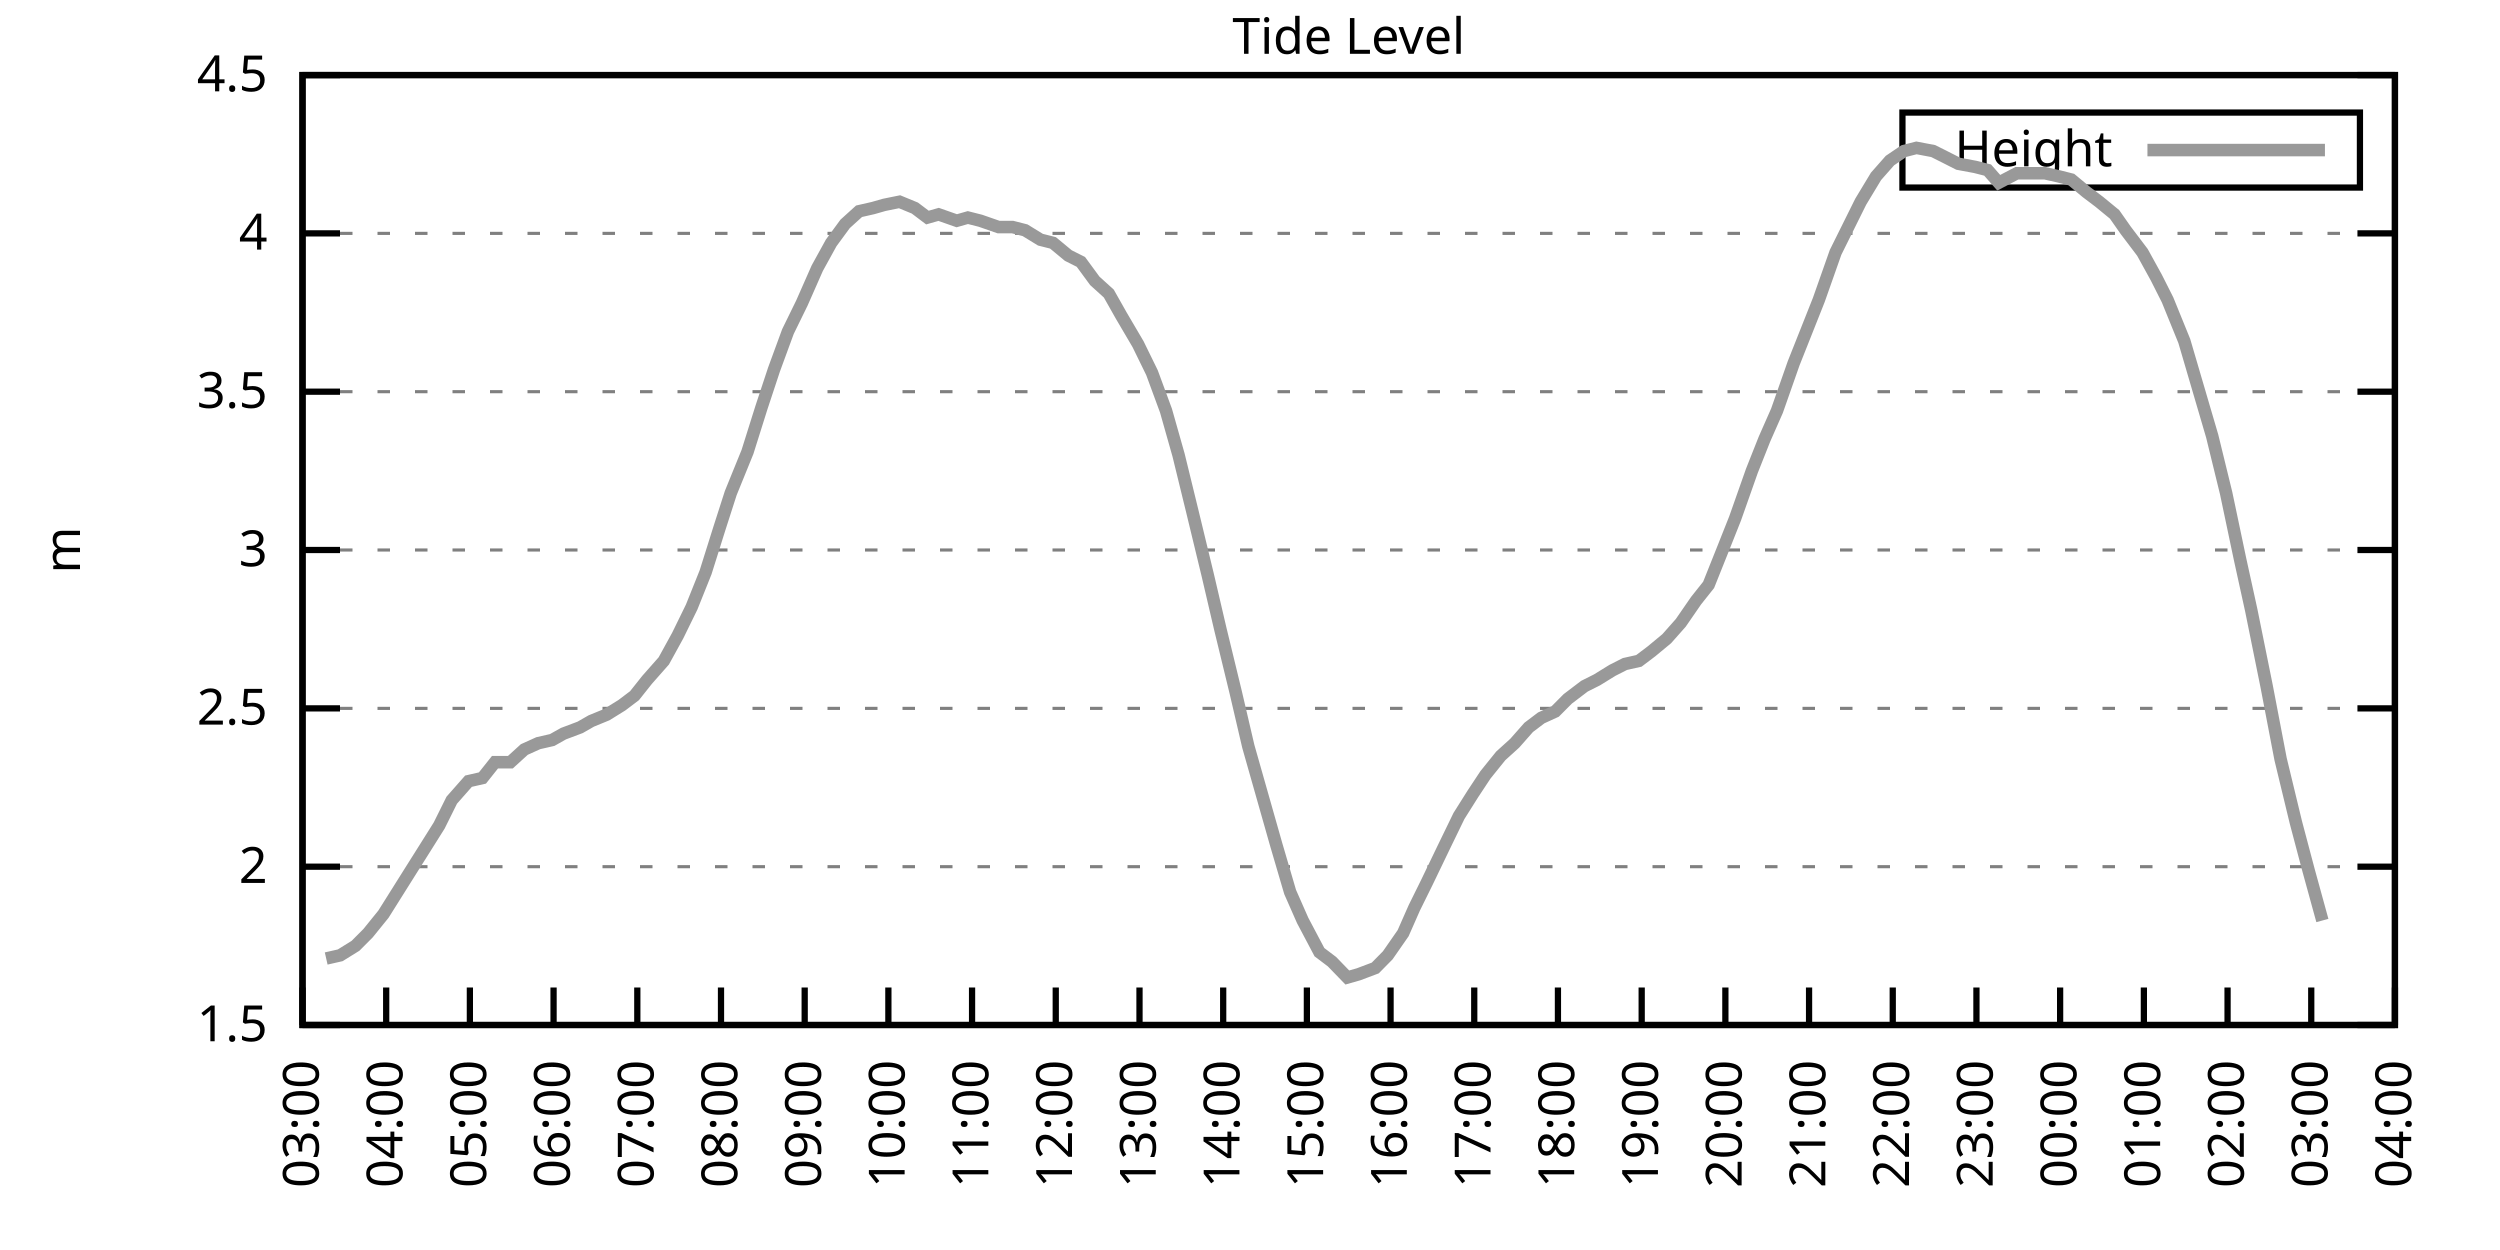
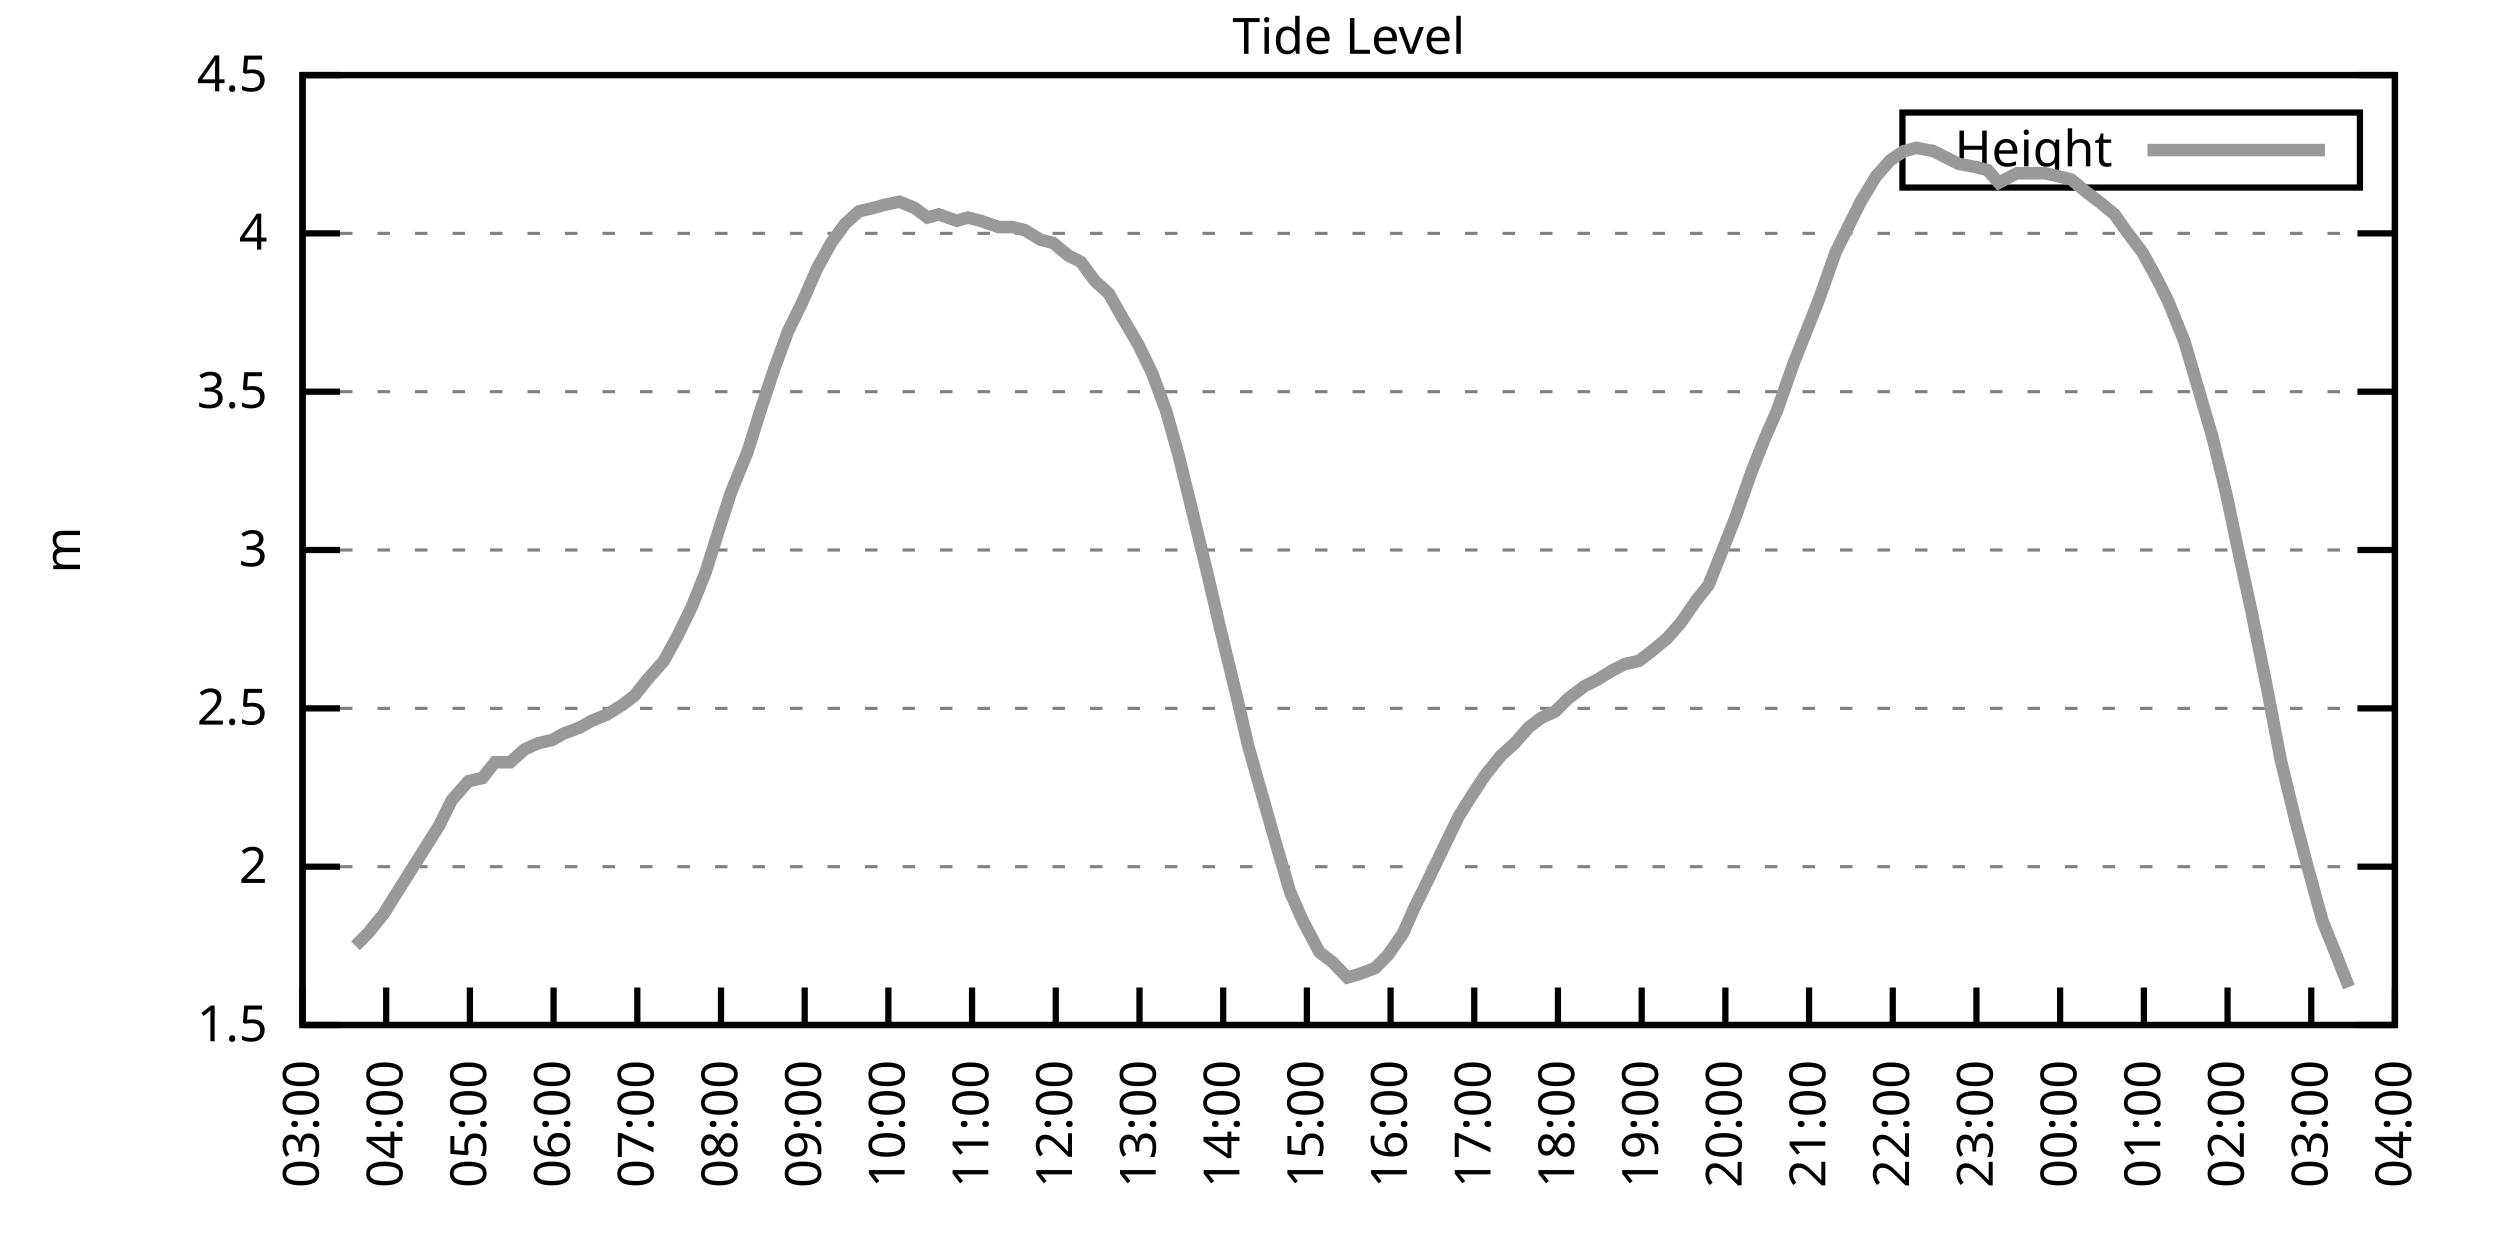
<svg xmlns="http://www.w3.org/2000/svg" xmlns:xlink="http://www.w3.org/1999/xlink" width="400" height="200" viewBox="0 0 400 200">
  <g id="gnuplot_canvas">
    <rect x="0" y="0" width="400" height="200" fill="none" />
    <defs>
      <circle id="gpDot" r="0.5" stroke-width="0.5" stroke="currentColor" />
      <path id="gpPt0" stroke-width="0.333" stroke="currentColor" d="M-1,0 h2 M0,-1 v2" />
      <path id="gpPt1" stroke-width="0.333" stroke="currentColor" d="M-1,-1 L1,1 M1,-1 L-1,1" />
      <path id="gpPt2" stroke-width="0.333" stroke="currentColor" d="M-1,0 L1,0 M0,-1 L0,1 M-1,-1 L1,1 M-1,1 L1,-1" />
      <rect id="gpPt3" stroke-width="0.333" stroke="currentColor" x="-1" y="-1" width="2" height="2" />
      <rect id="gpPt4" stroke-width="0.333" stroke="currentColor" fill="currentColor" x="-1" y="-1" width="2" height="2" />
      <circle id="gpPt5" stroke-width="0.333" stroke="currentColor" cx="0" cy="0" r="1" />
      <use xlink:href="#gpPt5" id="gpPt6" fill="currentColor" stroke="none" />
      <path id="gpPt7" stroke-width="0.333" stroke="currentColor" d="M0,-1.33 L-1.33,0.67 L1.33,0.67 z" />
      <use xlink:href="#gpPt7" id="gpPt8" fill="currentColor" stroke="none" />
      <use xlink:href="#gpPt7" id="gpPt9" stroke="currentColor" transform="rotate(180)" />
      <use xlink:href="#gpPt9" id="gpPt10" fill="currentColor" stroke="none" />
      <use xlink:href="#gpPt3" id="gpPt11" stroke="currentColor" transform="rotate(45)" />
      <use xlink:href="#gpPt11" id="gpPt12" fill="currentColor" stroke="none" />
      <path id="gpPt13" stroke-width="0.333" stroke="currentColor" d="M0,1.330 L1.265,0.411 L0.782,-1.067 L-0.782,-1.076 L-1.265,0.411 z" />
      <use xlink:href="#gpPt13" id="gpPt14" fill="currentColor" stroke="none" />
      <filter id="textbox" filterUnits="objectBoundingBox" x="0" y="0" height="1" width="1">
        <feFlood flood-color="white" flood-opacity="1" result="bgnd" />
        <feComposite in="SourceGraphic" in2="bgnd" operator="atop" />
      </filter>
      <filter id="greybox" filterUnits="objectBoundingBox" x="0" y="0" height="1" width="1">
        <feFlood flood-color="lightgrey" flood-opacity="1" result="grey" />
        <feComposite in="SourceGraphic" in2="grey" operator="atop" />
      </filter>
    </defs>
    <g fill="none" color="white" stroke="currentColor" stroke-width="1.00" stroke-linecap="butt" stroke-linejoin="miter">
</g>
    <g fill="none" color="black" stroke="currentColor" stroke-width="1.00" stroke-linecap="butt" stroke-linejoin="miter">
      <g stroke="none" shape-rendering="crispEdges">
        <polygon fill="rgb(255, 255, 255)" points="48.40,164.00 383.18,164.00 383.18,12.02 48.40,12.02 " />
      </g>
    </g>
    <g fill="none" color="black" stroke="currentColor" stroke-width="1.00" stroke-linecap="butt" stroke-linejoin="miter">
</g>
    <g fill="none" color="black" stroke="black" stroke-width="0.50" stroke-linecap="butt" stroke-linejoin="miter">
</g>
    <g fill="none" color="gray" stroke="currentColor" stroke-width="0.50" stroke-linecap="butt" stroke-linejoin="miter">
      <path stroke="gray" stroke-dasharray="2,4" class="gridline" d="M48.40,164.00 L383.19,164.00  " />
    </g>
    <g fill="none" color="gray" stroke="gray" stroke-width="1.00" stroke-linecap="butt" stroke-linejoin="miter">
</g>
    <g fill="none" color="black" stroke="currentColor" stroke-width="1.00" stroke-linecap="butt" stroke-linejoin="miter">
      <path stroke="black" d="M48.40,164.00 L54.40,164.00 M383.19,164.00 L377.19,164.00  " />
      <g transform="translate(42.80,166.60)" stroke="none" fill="black" font-family="Sans" font-size="8.00" text-anchor="end">
        <text>
          <tspan font-family="Sans"> 1.5</tspan>
        </text>
      </g>
    </g>
    <g fill="none" color="black" stroke="currentColor" stroke-width="1.00" stroke-linecap="butt" stroke-linejoin="miter">
</g>
    <g fill="none" color="black" stroke="black" stroke-width="0.50" stroke-linecap="butt" stroke-linejoin="miter">
</g>
    <g fill="none" color="gray" stroke="currentColor" stroke-width="0.50" stroke-linecap="butt" stroke-linejoin="miter">
      <path stroke="gray" stroke-dasharray="2,4" class="gridline" d="M48.40,138.67 L383.19,138.67  " />
    </g>
    <g fill="none" color="gray" stroke="gray" stroke-width="1.00" stroke-linecap="butt" stroke-linejoin="miter">
</g>
    <g fill="none" color="black" stroke="currentColor" stroke-width="1.00" stroke-linecap="butt" stroke-linejoin="miter">
      <path stroke="black" d="M48.40,138.67 L54.40,138.67 M383.19,138.67 L377.19,138.67  " />
      <g transform="translate(42.80,141.27)" stroke="none" fill="black" font-family="Sans" font-size="8.00" text-anchor="end">
        <text>
          <tspan font-family="Sans"> 2</tspan>
        </text>
      </g>
    </g>
    <g fill="none" color="black" stroke="currentColor" stroke-width="1.00" stroke-linecap="butt" stroke-linejoin="miter">
</g>
    <g fill="none" color="black" stroke="black" stroke-width="0.50" stroke-linecap="butt" stroke-linejoin="miter">
</g>
    <g fill="none" color="gray" stroke="currentColor" stroke-width="0.50" stroke-linecap="butt" stroke-linejoin="miter">
      <path stroke="gray" stroke-dasharray="2,4" class="gridline" d="M48.40,113.34 L383.19,113.34  " />
    </g>
    <g fill="none" color="gray" stroke="gray" stroke-width="1.00" stroke-linecap="butt" stroke-linejoin="miter">
</g>
    <g fill="none" color="black" stroke="currentColor" stroke-width="1.00" stroke-linecap="butt" stroke-linejoin="miter">
      <path stroke="black" d="M48.40,113.34 L54.40,113.34 M383.19,113.34 L377.19,113.34  " />
      <g transform="translate(42.80,115.94)" stroke="none" fill="black" font-family="Sans" font-size="8.00" text-anchor="end">
        <text>
          <tspan font-family="Sans"> 2.5</tspan>
        </text>
      </g>
    </g>
    <g fill="none" color="black" stroke="currentColor" stroke-width="1.00" stroke-linecap="butt" stroke-linejoin="miter">
</g>
    <g fill="none" color="black" stroke="black" stroke-width="0.50" stroke-linecap="butt" stroke-linejoin="miter">
</g>
    <g fill="none" color="gray" stroke="currentColor" stroke-width="0.50" stroke-linecap="butt" stroke-linejoin="miter">
      <path stroke="gray" stroke-dasharray="2,4" class="gridline" d="M48.40,88.00 L383.19,88.00  " />
    </g>
    <g fill="none" color="gray" stroke="gray" stroke-width="1.00" stroke-linecap="butt" stroke-linejoin="miter">
</g>
    <g fill="none" color="black" stroke="currentColor" stroke-width="1.00" stroke-linecap="butt" stroke-linejoin="miter">
      <path stroke="black" d="M48.40,88.00 L54.40,88.00 M383.19,88.00 L377.19,88.00  " />
      <g transform="translate(42.80,90.60)" stroke="none" fill="black" font-family="Sans" font-size="8.00" text-anchor="end">
        <text>
          <tspan font-family="Sans"> 3</tspan>
        </text>
      </g>
    </g>
    <g fill="none" color="black" stroke="currentColor" stroke-width="1.00" stroke-linecap="butt" stroke-linejoin="miter">
</g>
    <g fill="none" color="black" stroke="black" stroke-width="0.50" stroke-linecap="butt" stroke-linejoin="miter">
</g>
    <g fill="none" color="gray" stroke="currentColor" stroke-width="0.50" stroke-linecap="butt" stroke-linejoin="miter">
      <path stroke="gray" stroke-dasharray="2,4" class="gridline" d="M48.40,62.67 L383.19,62.67  " />
    </g>
    <g fill="none" color="gray" stroke="gray" stroke-width="1.00" stroke-linecap="butt" stroke-linejoin="miter">
</g>
    <g fill="none" color="black" stroke="currentColor" stroke-width="1.00" stroke-linecap="butt" stroke-linejoin="miter">
      <path stroke="black" d="M48.40,62.67 L54.40,62.67 M383.19,62.67 L377.19,62.67  " />
      <g transform="translate(42.80,65.27)" stroke="none" fill="black" font-family="Sans" font-size="8.00" text-anchor="end">
        <text>
          <tspan font-family="Sans"> 3.5</tspan>
        </text>
      </g>
    </g>
    <g fill="none" color="black" stroke="currentColor" stroke-width="1.00" stroke-linecap="butt" stroke-linejoin="miter">
</g>
    <g fill="none" color="black" stroke="black" stroke-width="0.50" stroke-linecap="butt" stroke-linejoin="miter">
</g>
    <g fill="none" color="gray" stroke="currentColor" stroke-width="0.50" stroke-linecap="butt" stroke-linejoin="miter">
      <path stroke="gray" stroke-dasharray="2,4" class="gridline" d="M48.40,37.34 L383.19,37.34  " />
    </g>
    <g fill="none" color="gray" stroke="gray" stroke-width="1.00" stroke-linecap="butt" stroke-linejoin="miter">
</g>
    <g fill="none" color="black" stroke="currentColor" stroke-width="1.00" stroke-linecap="butt" stroke-linejoin="miter">
      <path stroke="black" d="M48.40,37.34 L54.40,37.34 M383.19,37.34 L377.19,37.34  " />
      <g transform="translate(42.80,39.94)" stroke="none" fill="black" font-family="Sans" font-size="8.00" text-anchor="end">
        <text>
          <tspan font-family="Sans"> 4</tspan>
        </text>
      </g>
    </g>
    <g fill="none" color="black" stroke="currentColor" stroke-width="1.00" stroke-linecap="butt" stroke-linejoin="miter">
</g>
    <g fill="none" color="black" stroke="black" stroke-width="0.50" stroke-linecap="butt" stroke-linejoin="miter">
</g>
    <g fill="none" color="gray" stroke="currentColor" stroke-width="0.50" stroke-linecap="butt" stroke-linejoin="miter">
      <path stroke="gray" stroke-dasharray="2,4" class="gridline" d="M48.40,12.01 L383.19,12.01  " />
    </g>
    <g fill="none" color="gray" stroke="gray" stroke-width="1.00" stroke-linecap="butt" stroke-linejoin="miter">
</g>
    <g fill="none" color="black" stroke="currentColor" stroke-width="1.00" stroke-linecap="butt" stroke-linejoin="miter">
      <path stroke="black" d="M48.40,12.01 L54.40,12.01 M383.19,12.01 L377.19,12.01  " />
      <g transform="translate(42.80,14.61)" stroke="none" fill="black" font-family="Sans" font-size="8.00" text-anchor="end">
        <text>
          <tspan font-family="Sans"> 4.5</tspan>
        </text>
      </g>
    </g>
    <g fill="none" color="black" stroke="currentColor" stroke-width="1.00" stroke-linecap="butt" stroke-linejoin="miter">
      <path stroke="black" d="M48.40,164.00 L48.40,158.00  " />
      <g transform="translate(51.00,169.60) rotate(270.00)" stroke="none" fill="black" font-family="Sans" font-size="8.00" text-anchor="end">
        <text>
          <tspan font-family="Sans">03:00</tspan>
        </text>
      </g>
    </g>
    <g fill="none" color="black" stroke="currentColor" stroke-width="1.00" stroke-linecap="butt" stroke-linejoin="miter">
      <path stroke="black" d="M61.79,164.00 L61.79,158.00  " />
      <g transform="translate(64.39,169.60) rotate(270.00)" stroke="none" fill="black" font-family="Sans" font-size="8.00" text-anchor="end">
        <text>
          <tspan font-family="Sans">04:00</tspan>
        </text>
      </g>
    </g>
    <g fill="none" color="black" stroke="currentColor" stroke-width="1.00" stroke-linecap="butt" stroke-linejoin="miter">
      <path stroke="black" d="M75.18,164.00 L75.18,158.00  " />
      <g transform="translate(77.78,169.60) rotate(270.00)" stroke="none" fill="black" font-family="Sans" font-size="8.00" text-anchor="end">
        <text>
          <tspan font-family="Sans">05:00</tspan>
        </text>
      </g>
    </g>
    <g fill="none" color="black" stroke="currentColor" stroke-width="1.00" stroke-linecap="butt" stroke-linejoin="miter">
      <path stroke="black" d="M88.57,164.00 L88.57,158.00  " />
      <g transform="translate(91.17,169.60) rotate(270.00)" stroke="none" fill="black" font-family="Sans" font-size="8.00" text-anchor="end">
        <text>
          <tspan font-family="Sans">06:00</tspan>
        </text>
      </g>
    </g>
    <g fill="none" color="black" stroke="currentColor" stroke-width="1.00" stroke-linecap="butt" stroke-linejoin="miter">
      <path stroke="black" d="M101.97,164.00 L101.97,158.00  " />
      <g transform="translate(104.57,169.60) rotate(270.00)" stroke="none" fill="black" font-family="Sans" font-size="8.00" text-anchor="end">
        <text>
          <tspan font-family="Sans">07:00</tspan>
        </text>
      </g>
    </g>
    <g fill="none" color="black" stroke="currentColor" stroke-width="1.00" stroke-linecap="butt" stroke-linejoin="miter">
      <path stroke="black" d="M115.36,164.00 L115.36,158.00  " />
      <g transform="translate(117.96,169.60) rotate(270.00)" stroke="none" fill="black" font-family="Sans" font-size="8.00" text-anchor="end">
        <text>
          <tspan font-family="Sans">08:00</tspan>
        </text>
      </g>
    </g>
    <g fill="none" color="black" stroke="currentColor" stroke-width="1.00" stroke-linecap="butt" stroke-linejoin="miter">
      <path stroke="black" d="M128.75,164.00 L128.75,158.00  " />
      <g transform="translate(131.35,169.60) rotate(270.00)" stroke="none" fill="black" font-family="Sans" font-size="8.00" text-anchor="end">
        <text>
          <tspan font-family="Sans">09:00</tspan>
        </text>
      </g>
    </g>
    <g fill="none" color="black" stroke="currentColor" stroke-width="1.00" stroke-linecap="butt" stroke-linejoin="miter">
      <path stroke="black" d="M142.14,164.00 L142.14,158.00  " />
      <g transform="translate(144.74,169.60) rotate(270.00)" stroke="none" fill="black" font-family="Sans" font-size="8.00" text-anchor="end">
        <text>
          <tspan font-family="Sans">10:00</tspan>
        </text>
      </g>
    </g>
    <g fill="none" color="black" stroke="currentColor" stroke-width="1.00" stroke-linecap="butt" stroke-linejoin="miter">
      <path stroke="black" d="M155.53,164.00 L155.53,158.00  " />
      <g transform="translate(158.13,169.60) rotate(270.00)" stroke="none" fill="black" font-family="Sans" font-size="8.00" text-anchor="end">
        <text>
          <tspan font-family="Sans">11:00</tspan>
        </text>
      </g>
    </g>
    <g fill="none" color="black" stroke="currentColor" stroke-width="1.00" stroke-linecap="butt" stroke-linejoin="miter">
      <path stroke="black" d="M168.92,164.00 L168.92,158.00  " />
      <g transform="translate(171.52,169.60) rotate(270.00)" stroke="none" fill="black" font-family="Sans" font-size="8.00" text-anchor="end">
        <text>
          <tspan font-family="Sans">12:00</tspan>
        </text>
      </g>
    </g>
    <g fill="none" color="black" stroke="currentColor" stroke-width="1.00" stroke-linecap="butt" stroke-linejoin="miter">
      <path stroke="black" d="M182.32,164.00 L182.32,158.00  " />
      <g transform="translate(184.92,169.60) rotate(270.00)" stroke="none" fill="black" font-family="Sans" font-size="8.00" text-anchor="end">
        <text>
          <tspan font-family="Sans">13:00</tspan>
        </text>
      </g>
    </g>
    <g fill="none" color="black" stroke="currentColor" stroke-width="1.00" stroke-linecap="butt" stroke-linejoin="miter">
      <path stroke="black" d="M195.71,164.00 L195.71,158.00  " />
      <g transform="translate(198.31,169.60) rotate(270.00)" stroke="none" fill="black" font-family="Sans" font-size="8.00" text-anchor="end">
        <text>
          <tspan font-family="Sans">14:00</tspan>
        </text>
      </g>
    </g>
    <g fill="none" color="black" stroke="currentColor" stroke-width="1.00" stroke-linecap="butt" stroke-linejoin="miter">
      <path stroke="black" d="M209.10,164.00 L209.10,158.00  " />
      <g transform="translate(211.70,169.60) rotate(270.00)" stroke="none" fill="black" font-family="Sans" font-size="8.00" text-anchor="end">
        <text>
          <tspan font-family="Sans">15:00</tspan>
        </text>
      </g>
    </g>
    <g fill="none" color="black" stroke="currentColor" stroke-width="1.00" stroke-linecap="butt" stroke-linejoin="miter">
      <path stroke="black" d="M222.49,164.00 L222.49,158.00  " />
      <g transform="translate(225.09,169.60) rotate(270.00)" stroke="none" fill="black" font-family="Sans" font-size="8.00" text-anchor="end">
        <text>
          <tspan font-family="Sans">16:00</tspan>
        </text>
      </g>
    </g>
    <g fill="none" color="black" stroke="currentColor" stroke-width="1.00" stroke-linecap="butt" stroke-linejoin="miter">
      <path stroke="black" d="M235.88,164.00 L235.88,158.00  " />
      <g transform="translate(238.48,169.60) rotate(270.00)" stroke="none" fill="black" font-family="Sans" font-size="8.00" text-anchor="end">
        <text>
          <tspan font-family="Sans">17:00</tspan>
        </text>
      </g>
    </g>
    <g fill="none" color="black" stroke="currentColor" stroke-width="1.00" stroke-linecap="butt" stroke-linejoin="miter">
      <path stroke="black" d="M249.27,164.00 L249.27,158.00  " />
      <g transform="translate(251.87,169.60) rotate(270.00)" stroke="none" fill="black" font-family="Sans" font-size="8.00" text-anchor="end">
        <text>
          <tspan font-family="Sans">18:00</tspan>
        </text>
      </g>
    </g>
    <g fill="none" color="black" stroke="currentColor" stroke-width="1.00" stroke-linecap="butt" stroke-linejoin="miter">
      <path stroke="black" d="M262.67,164.00 L262.67,158.00  " />
      <g transform="translate(265.27,169.60) rotate(270.00)" stroke="none" fill="black" font-family="Sans" font-size="8.00" text-anchor="end">
        <text>
          <tspan font-family="Sans">19:00</tspan>
        </text>
      </g>
    </g>
    <g fill="none" color="black" stroke="currentColor" stroke-width="1.00" stroke-linecap="butt" stroke-linejoin="miter">
      <path stroke="black" d="M276.06,164.00 L276.06,158.00  " />
      <g transform="translate(278.66,169.60) rotate(270.00)" stroke="none" fill="black" font-family="Sans" font-size="8.00" text-anchor="end">
        <text>
          <tspan font-family="Sans">20:00</tspan>
        </text>
      </g>
    </g>
    <g fill="none" color="black" stroke="currentColor" stroke-width="1.00" stroke-linecap="butt" stroke-linejoin="miter">
      <path stroke="black" d="M289.45,164.00 L289.45,158.00  " />
      <g transform="translate(292.05,169.60) rotate(270.00)" stroke="none" fill="black" font-family="Sans" font-size="8.00" text-anchor="end">
        <text>
          <tspan font-family="Sans">21:00</tspan>
        </text>
      </g>
    </g>
    <g fill="none" color="black" stroke="currentColor" stroke-width="1.00" stroke-linecap="butt" stroke-linejoin="miter">
      <path stroke="black" d="M302.84,164.00 L302.84,158.00  " />
      <g transform="translate(305.44,169.60) rotate(270.00)" stroke="none" fill="black" font-family="Sans" font-size="8.00" text-anchor="end">
        <text>
          <tspan font-family="Sans">22:00</tspan>
        </text>
      </g>
    </g>
    <g fill="none" color="black" stroke="currentColor" stroke-width="1.00" stroke-linecap="butt" stroke-linejoin="miter">
      <path stroke="black" d="M316.23,164.00 L316.23,158.00  " />
      <g transform="translate(318.83,169.60) rotate(270.00)" stroke="none" fill="black" font-family="Sans" font-size="8.00" text-anchor="end">
        <text>
          <tspan font-family="Sans">23:00</tspan>
        </text>
      </g>
    </g>
    <g fill="none" color="black" stroke="currentColor" stroke-width="1.00" stroke-linecap="butt" stroke-linejoin="miter">
      <path stroke="black" d="M329.62,164.00 L329.62,158.00  " />
      <g transform="translate(332.22,169.60) rotate(270.00)" stroke="none" fill="black" font-family="Sans" font-size="8.00" text-anchor="end">
        <text>
          <tspan font-family="Sans">00:00</tspan>
        </text>
      </g>
    </g>
    <g fill="none" color="black" stroke="currentColor" stroke-width="1.00" stroke-linecap="butt" stroke-linejoin="miter">
      <path stroke="black" d="M343.02,164.00 L343.02,158.00  " />
      <g transform="translate(345.62,169.60) rotate(270.00)" stroke="none" fill="black" font-family="Sans" font-size="8.00" text-anchor="end">
        <text>
          <tspan font-family="Sans">01:00</tspan>
        </text>
      </g>
    </g>
    <g fill="none" color="black" stroke="currentColor" stroke-width="1.00" stroke-linecap="butt" stroke-linejoin="miter">
      <path stroke="black" d="M356.41,164.00 L356.41,158.00  " />
      <g transform="translate(359.01,169.60) rotate(270.00)" stroke="none" fill="black" font-family="Sans" font-size="8.00" text-anchor="end">
        <text>
          <tspan font-family="Sans">02:00</tspan>
        </text>
      </g>
    </g>
    <g fill="none" color="black" stroke="currentColor" stroke-width="1.00" stroke-linecap="butt" stroke-linejoin="miter">
      <path stroke="black" d="M369.80,164.00 L369.80,158.00  " />
      <g transform="translate(372.40,169.60) rotate(270.00)" stroke="none" fill="black" font-family="Sans" font-size="8.00" text-anchor="end">
        <text>
          <tspan font-family="Sans">03:00</tspan>
        </text>
      </g>
    </g>
    <g fill="none" color="black" stroke="currentColor" stroke-width="1.00" stroke-linecap="butt" stroke-linejoin="miter">
      <path stroke="black" d="M383.19,164.00 L383.19,158.00  " />
      <g transform="translate(385.79,169.60) rotate(270.00)" stroke="none" fill="black" font-family="Sans" font-size="8.00" text-anchor="end">
        <text>
          <tspan font-family="Sans">04:00</tspan>
        </text>
      </g>
    </g>
    <g fill="none" color="black" stroke="currentColor" stroke-width="1.00" stroke-linecap="butt" stroke-linejoin="miter">
</g>
    <g fill="none" color="black" stroke="currentColor" stroke-width="1.00" stroke-linecap="butt" stroke-linejoin="miter">
      <path stroke="black" d="M48.40,12.01 L48.40,164.00 L383.19,164.00 L383.19,12.01 L48.40,12.01 Z  " />
    </g>
    <g fill="none" color="black" stroke="currentColor" stroke-width="1.00" stroke-linecap="butt" stroke-linejoin="miter">
</g>
    <g fill="none" color="black" stroke="currentColor" stroke-width="1.00" stroke-linecap="butt" stroke-linejoin="miter">
      <path stroke="black" d="M304.39,30.01 L304.39,18.01 L377.59,18.01 L377.59,30.01 L304.39,30.01 Z  " />
    </g>
    <g id="Tide_level_plot_1">
      <g fill="none" color="white" stroke="black" stroke-width="2.00" stroke-linecap="butt" stroke-linejoin="miter">
</g>
      <g fill="none" color="black" stroke="currentColor" stroke-width="2.00" stroke-linecap="butt" stroke-linejoin="miter">
        <g transform="translate(337.99,26.61)" stroke="none" fill="black" font-family="Sans" font-size="8.00" text-anchor="end">
          <text>
            <tspan font-family="Sans">Height</tspan>
          </text>
        </g>
      </g>
      <g fill="none" color="black" stroke="currentColor" stroke-width="2.00" stroke-linecap="butt" stroke-linejoin="miter">
-         <path stroke="rgb(153, 153, 153)" d="M343.59,24.01 L371.99,24.01 M52.19,153.36 L54.43,152.85 L56.88,151.33 L58.89,149.31 L61.35,146.27 L63.58,142.72   L65.81,139.17 L68.04,135.63 L70.27,132.08 L72.28,128.03 L74.96,124.99 L77.19,124.48 L79.20,121.95 L81.66,121.95   L83.89,119.92 L86.12,118.91 L88.35,118.40 L90.14,117.39 L92.82,116.38 L94.60,115.36 L97.06,114.35 L99.51,112.83   L101.52,111.31 L103.53,108.78 L106.21,105.74 L108.44,101.68 L110.67,97.12 L112.90,91.55 L115.13,84.46 L116.92,78.89   L119.60,72.30 L121.83,65.21 L123.84,59.13 L126.07,53.05 L128.30,48.49 L130.76,42.91 L132.99,38.86 L135.22,35.82   L137.45,33.80 L139.69,33.29 L141.47,32.78 L143.93,32.28 L146.38,33.29 L148.39,34.81 L150.18,34.30 L153.08,35.32   L154.86,34.81 L156.87,35.32 L159.77,36.33 L162.01,36.33 L164.01,36.84 L166.47,38.35 L168.48,38.86 L170.93,40.89   L172.94,41.90 L175.17,44.94 L177.41,46.97 L179.41,50.51 L182.09,55.07 L184.32,59.63 L186.56,65.71 L188.57,72.81   L190.80,81.93 L193.25,92.06 L195.26,100.67 L197.72,110.80 L199.73,119.42 L204.19,135.12 L206.42,142.72 L208.43,147.28   L211.11,152.35 L213.12,153.87 L215.57,156.40 L217.36,155.89 L220.04,154.88 L222.04,152.85 L224.50,149.31 L226.29,145.25   L228.29,141.20 L230.97,135.63 L233.43,130.56 L235.66,127.02 L237.67,123.98 L240.12,120.94 L242.36,118.91 L244.59,116.38   L246.60,114.86 L248.83,113.84 L250.84,111.82 L253.51,109.79 L255.52,108.78 L257.98,107.26 L259.99,106.24 L262.22,105.74   L264.23,104.22 L266.68,102.19 L268.92,99.66 L271.37,96.11 L273.38,93.58 L275.61,88.00 L277.62,82.94 L280.30,75.34   L282.31,70.27 L284.32,65.71 L286.99,58.11 L289.00,53.05 L291.01,47.98 L293.69,40.38 L295.70,36.33 L297.71,32.28   L300.16,28.22 L302.39,25.69 L304.63,24.17 L306.63,23.66 L309.31,24.17 L311.32,25.18 L313.33,26.20 L316.01,26.70   L318.02,27.21 L319.80,29.24 L322.70,27.72 L324.94,27.72 L327.17,27.72 L329.40,28.22 L331.41,28.73 L333.86,30.76   L335.87,32.28 L338.33,34.30 L340.11,36.84 L342.79,40.38 L345.02,44.43 L346.81,47.98 L349.49,54.57 L351.72,62.17   L353.95,69.77 L356.18,78.89 L358.42,89.52 L360.20,97.63 L362.66,109.79 L364.89,121.44 L367.34,131.58 L369.35,139.17   L371.58,147.28  " />
+         <path stroke="rgb(153, 153, 153)" d="M343.59,24.01 L371.99,24.01 M56.88,151.33 L58.89,149.31 L61.35,146.27 L63.58,142.72 L65.81,139.17 L68.04,135.63   L70.27,132.08 L72.28,128.03 L74.96,124.99 L77.19,124.48 L79.20,121.95 L81.66,121.95 L83.89,119.92 L86.12,118.91   L88.35,118.40 L90.14,117.39 L92.82,116.38 L94.60,115.36 L97.06,114.35 L99.51,112.83 L101.52,111.31 L103.53,108.78   L106.21,105.74 L108.44,101.68 L110.67,97.12 L112.90,91.55 L115.13,84.46 L116.92,78.89 L119.60,72.30 L121.83,65.21   L123.84,59.13 L126.07,53.05 L128.30,48.49 L130.76,42.91 L132.99,38.86 L135.22,35.82 L137.45,33.80 L139.69,33.29   L141.47,32.78 L143.93,32.28 L146.38,33.29 L148.39,34.81 L150.18,34.30 L153.08,35.32 L154.86,34.81 L156.87,35.32   L159.77,36.33 L162.01,36.33 L164.01,36.84 L166.47,38.35 L168.48,38.86 L170.93,40.89 L172.94,41.90 L175.17,44.94   L177.41,46.97 L179.41,50.51 L182.09,55.07 L184.32,59.63 L186.56,65.71 L188.57,72.81 L190.80,81.93 L193.25,92.06   L195.26,100.67 L197.72,110.80 L199.73,119.42 L204.19,135.12 L206.42,142.72 L208.43,147.28 L211.11,152.35 L213.12,153.87   L215.57,156.40 L217.36,155.89 L220.04,154.88 L222.04,152.85 L224.50,149.31 L226.29,145.25 L228.29,141.20 L230.97,135.63   L233.43,130.56 L235.66,127.02 L237.67,123.98 L240.12,120.94 L242.36,118.91 L244.59,116.38 L246.60,114.86 L248.83,113.84   L250.84,111.82 L253.51,109.79 L255.52,108.78 L257.98,107.26 L259.99,106.24 L262.22,105.74 L264.23,104.22 L266.68,102.19   L268.92,99.66 L271.37,96.11 L273.38,93.58 L275.61,88.00 L277.62,82.94 L280.30,75.34 L282.31,70.27 L284.32,65.71   L286.99,58.11 L289.00,53.05 L291.01,47.98 L293.69,40.38 L295.70,36.33 L297.71,32.28 L300.16,28.22 L302.39,25.69   L304.63,24.17 L306.63,23.66 L309.31,24.17 L311.32,25.18 L313.33,26.20 L316.01,26.70 L318.02,27.21 L319.80,29.24   L322.70,27.72 L324.94,27.72 L327.17,27.72 L329.40,28.22 L331.41,28.73 L333.86,30.76 L335.87,32.28 L338.33,34.30   L340.11,36.84 L342.79,40.38 L345.02,44.43 L346.81,47.98 L349.49,54.57 L351.72,62.17 L353.95,69.77 L356.18,78.89   L358.42,89.52 L360.20,97.63 L362.66,109.79 L364.89,121.44 L367.34,131.58 L369.35,139.17 L371.58,147.28 L373.82,152.85   L375.82,157.92  " />
      </g>
    </g>
    <g fill="none" color="black" stroke="currentColor" stroke-width="2.00" stroke-linecap="butt" stroke-linejoin="miter">
</g>
    <g fill="none" color="black" stroke="black" stroke-width="1.00" stroke-linecap="butt" stroke-linejoin="miter">
</g>
    <g fill="none" color="black" stroke="currentColor" stroke-width="1.00" stroke-linecap="butt" stroke-linejoin="miter">
      <path stroke="black" d="M48.40,12.01 L48.40,164.00 L383.19,164.00 L383.19,12.01 L48.40,12.01 Z  " />
      <g transform="translate(12.80,88.01) rotate(270.00)" stroke="none" fill="black" font-family="Sans" font-size="8.00" text-anchor="middle">
        <text>
          <tspan font-family="Sans">m</tspan>
        </text>
      </g>
    </g>
    <g fill="none" color="black" stroke="currentColor" stroke-width="1.00" stroke-linecap="butt" stroke-linejoin="miter">
</g>
    <g fill="none" color="black" stroke="currentColor" stroke-width="1.00" stroke-linecap="butt" stroke-linejoin="miter">
      <g transform="translate(215.79,8.61)" stroke="none" fill="black" font-family="Sans" font-size="8.00" text-anchor="middle">
        <text>
          <tspan font-family="Sans">Tide Level</tspan>
        </text>
      </g>
    </g>
    <g fill="none" color="black" stroke="currentColor" stroke-width="1.00" stroke-linecap="butt" stroke-linejoin="miter">
</g>
  </g>
</svg>
